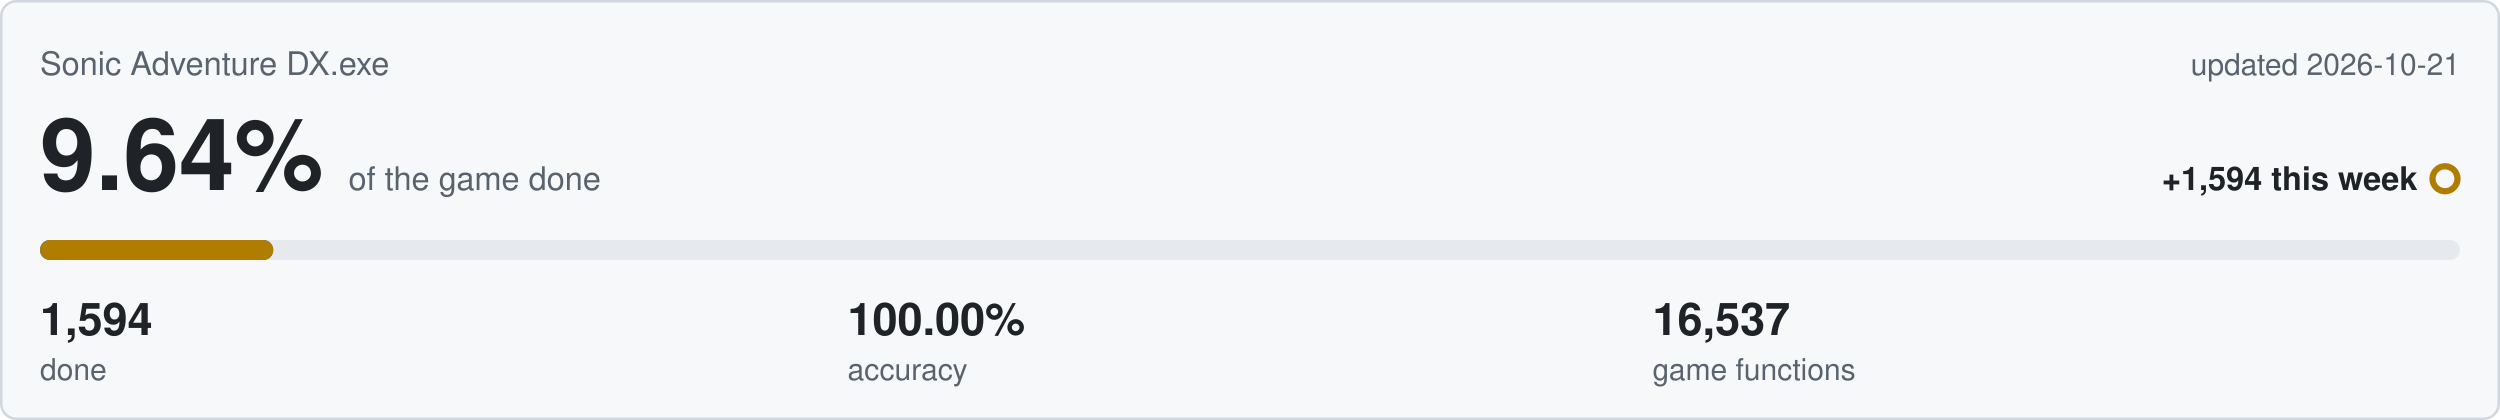
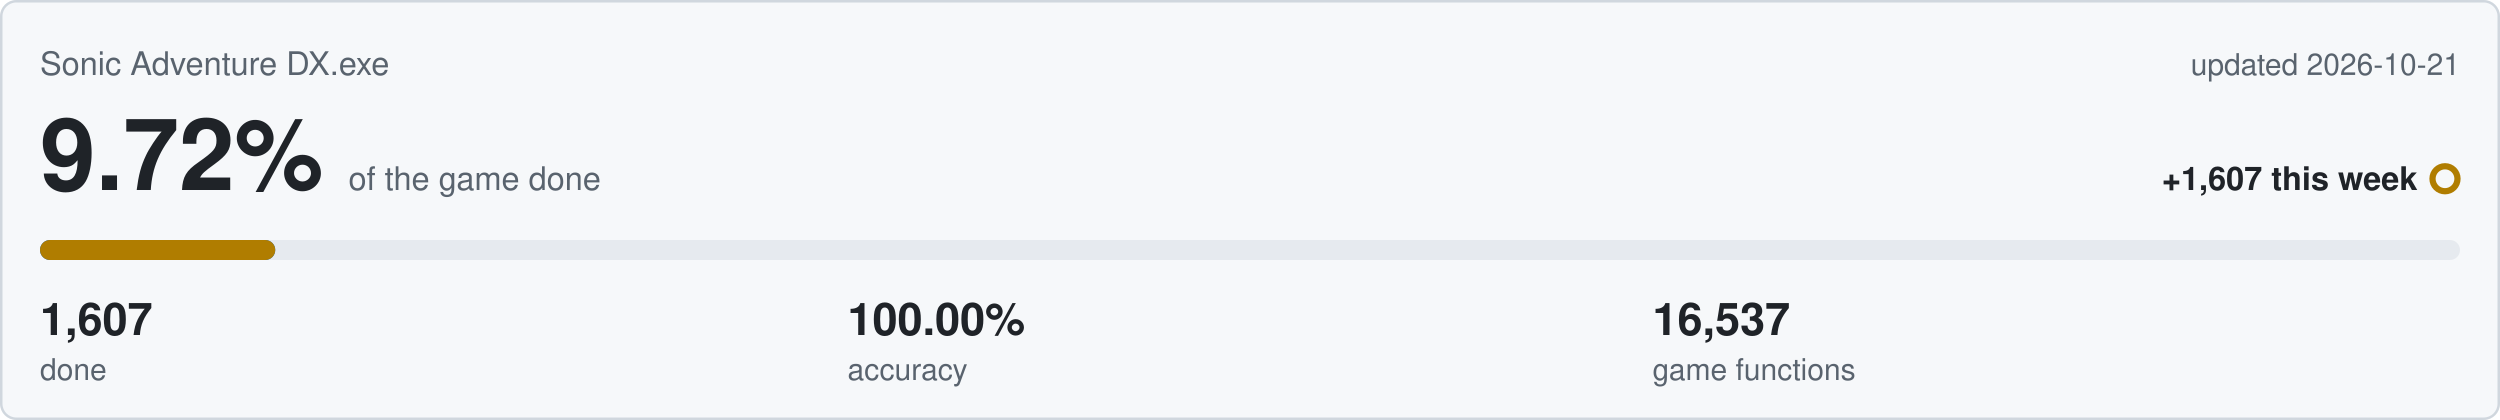
<svg xmlns="http://www.w3.org/2000/svg" viewBox="0 0 1000 168" width="1000" height="168">
  <rect x="0.5" y="0.5" width="999" height="167" rx="6" fill="#f6f8fa" stroke="#d0d7de" />
  <text x="16" y="30" font-family="Segoe UI,Helvetica,Arial,sans-serif" font-size="13" fill="#59636e">Sonic Adventure DX.exe</text>
  <text x="984" y="30" text-anchor="end" font-family="Segoe UI,Helvetica,Arial,sans-serif" font-size="12" fill="#59636e">updated 2026-10-21</text>
-   <text x="16" y="76" font-family="Segoe UI,Helvetica,Arial,sans-serif" font-size="40" font-weight="600" fill="#1f2328">9.64%<tspan dx="10" font-size="13" font-weight="400" fill="#59636e">of the game done</tspan>
+   <text x="16" y="76" font-family="Segoe UI,Helvetica,Arial,sans-serif" font-size="40" font-weight="600" fill="#1f2328">9.72%<tspan dx="10" font-size="13" font-weight="400" fill="#59636e">of the game done</tspan>
  </text>
-   <text x="967" y="76" text-anchor="end" font-family="Segoe UI,Helvetica,Arial,sans-serif" font-size="13" font-weight="600" fill="#1f2328">+1,594 this week</text>
+   <text x="967" y="76" text-anchor="end" font-family="Segoe UI,Helvetica,Arial,sans-serif" font-size="13" font-weight="600" fill="#1f2328">+1,607 this week</text>
  <circle cx="978" cy="71.5" r="5" fill="none" stroke="#b07d00" stroke-width="2.5" />
  <rect x="16" y="96" width="968" height="8" rx="4" fill="#e6eaef" />
-   <rect x="16" y="96" width="93.3" height="8" rx="4" fill="#0969da" />
-   <rect x="16" y="96" width="93.3" height="8" rx="4" fill="#b07d00" />
-   <text x="16" y="134" font-family="Segoe UI,Helvetica,Arial,sans-serif" font-size="18" font-weight="600" fill="#1f2328">1,594</text>
+   <rect x="16" y="96" width="94.1" height="8" rx="4" fill="#0969da" />
+   <rect x="16" y="96" width="94.1" height="8" rx="4" fill="#b07d00" />
+   <text x="16" y="134" font-family="Segoe UI,Helvetica,Arial,sans-serif" font-size="18" font-weight="600" fill="#1f2328">1,607</text>
  <text x="16" y="152" font-family="Segoe UI,Helvetica,Arial,sans-serif" font-size="12" fill="#59636e">done</text>
  <text x="339" y="134" font-family="Segoe UI,Helvetica,Arial,sans-serif" font-size="18" font-weight="600" fill="#1f2328">100.00%</text>
  <text x="339" y="152" font-family="Segoe UI,Helvetica,Arial,sans-serif" font-size="12" fill="#59636e">accuracy</text>
  <text x="661" y="134" font-family="Segoe UI,Helvetica,Arial,sans-serif" font-size="18" font-weight="600" fill="#1f2328">16,537</text>
  <text x="661" y="152" font-family="Segoe UI,Helvetica,Arial,sans-serif" font-size="12" fill="#59636e">game functions</text>
</svg>
